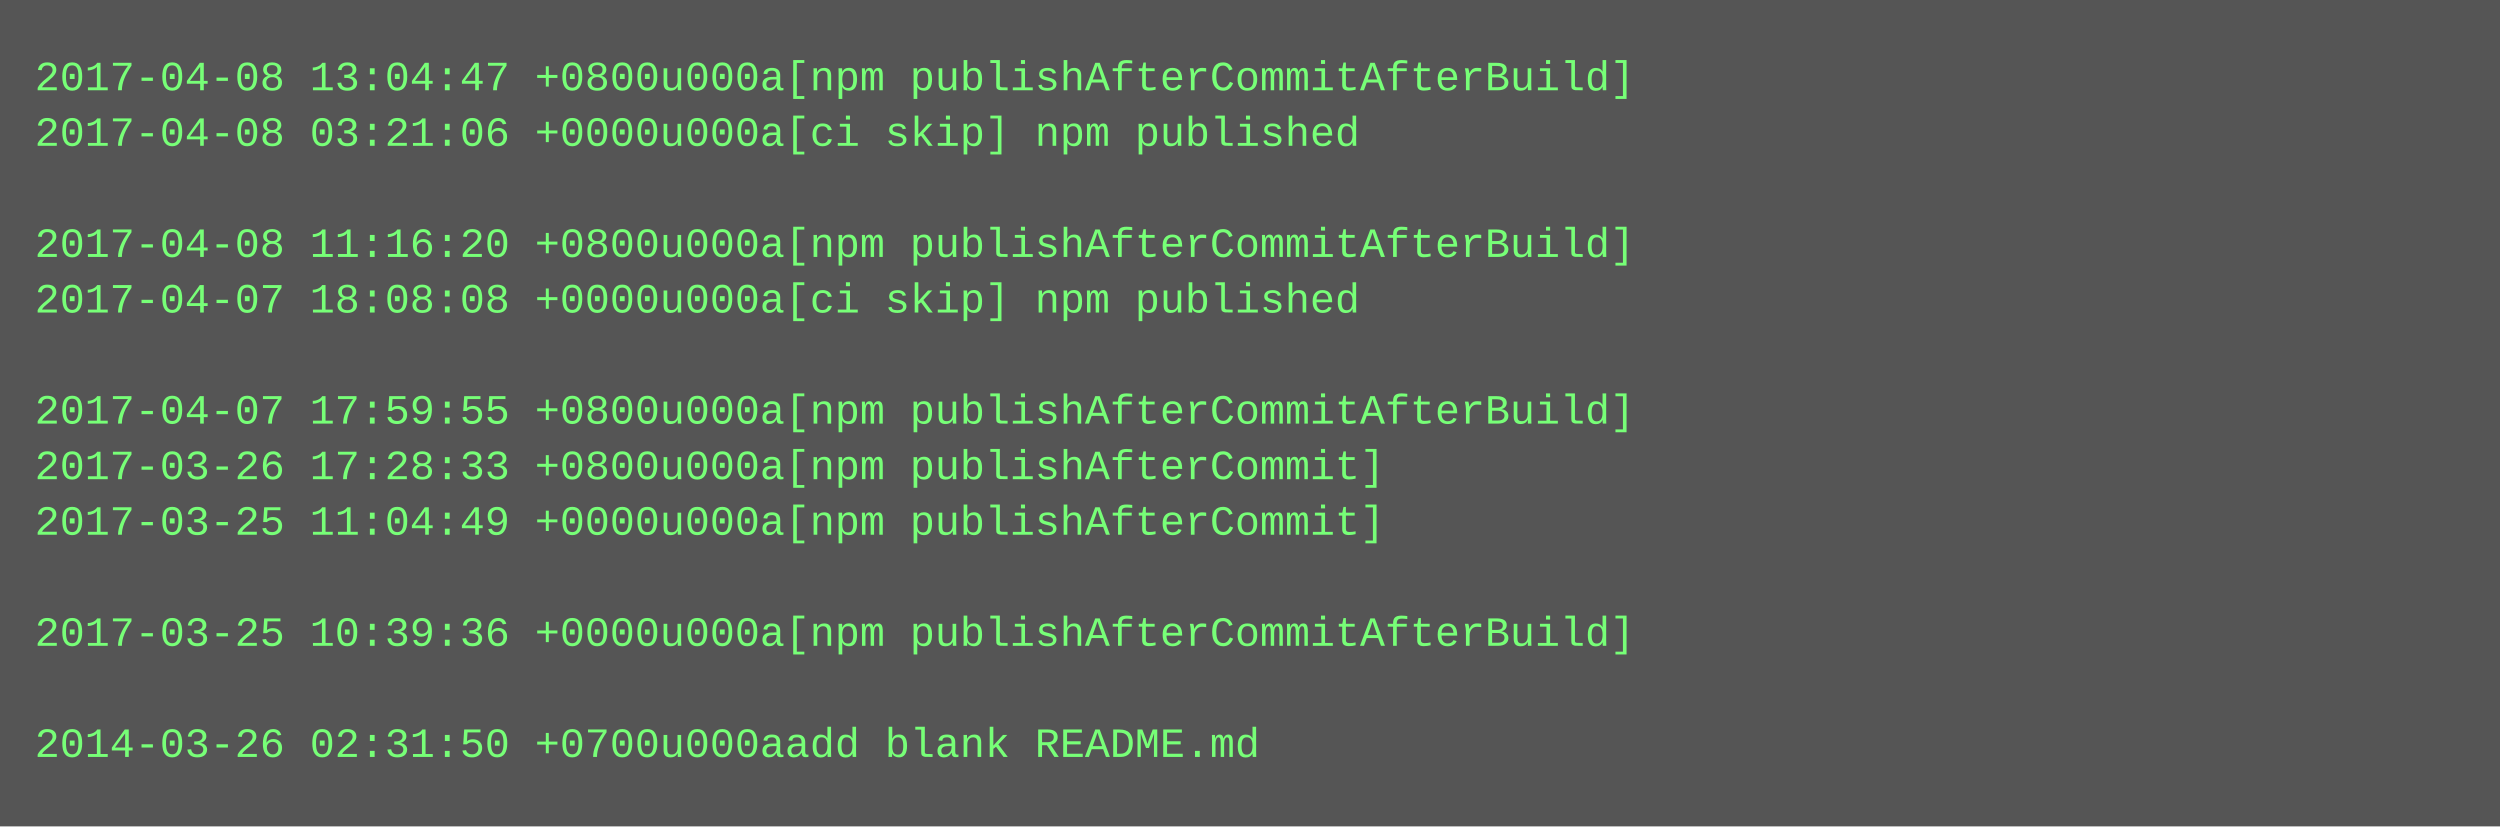
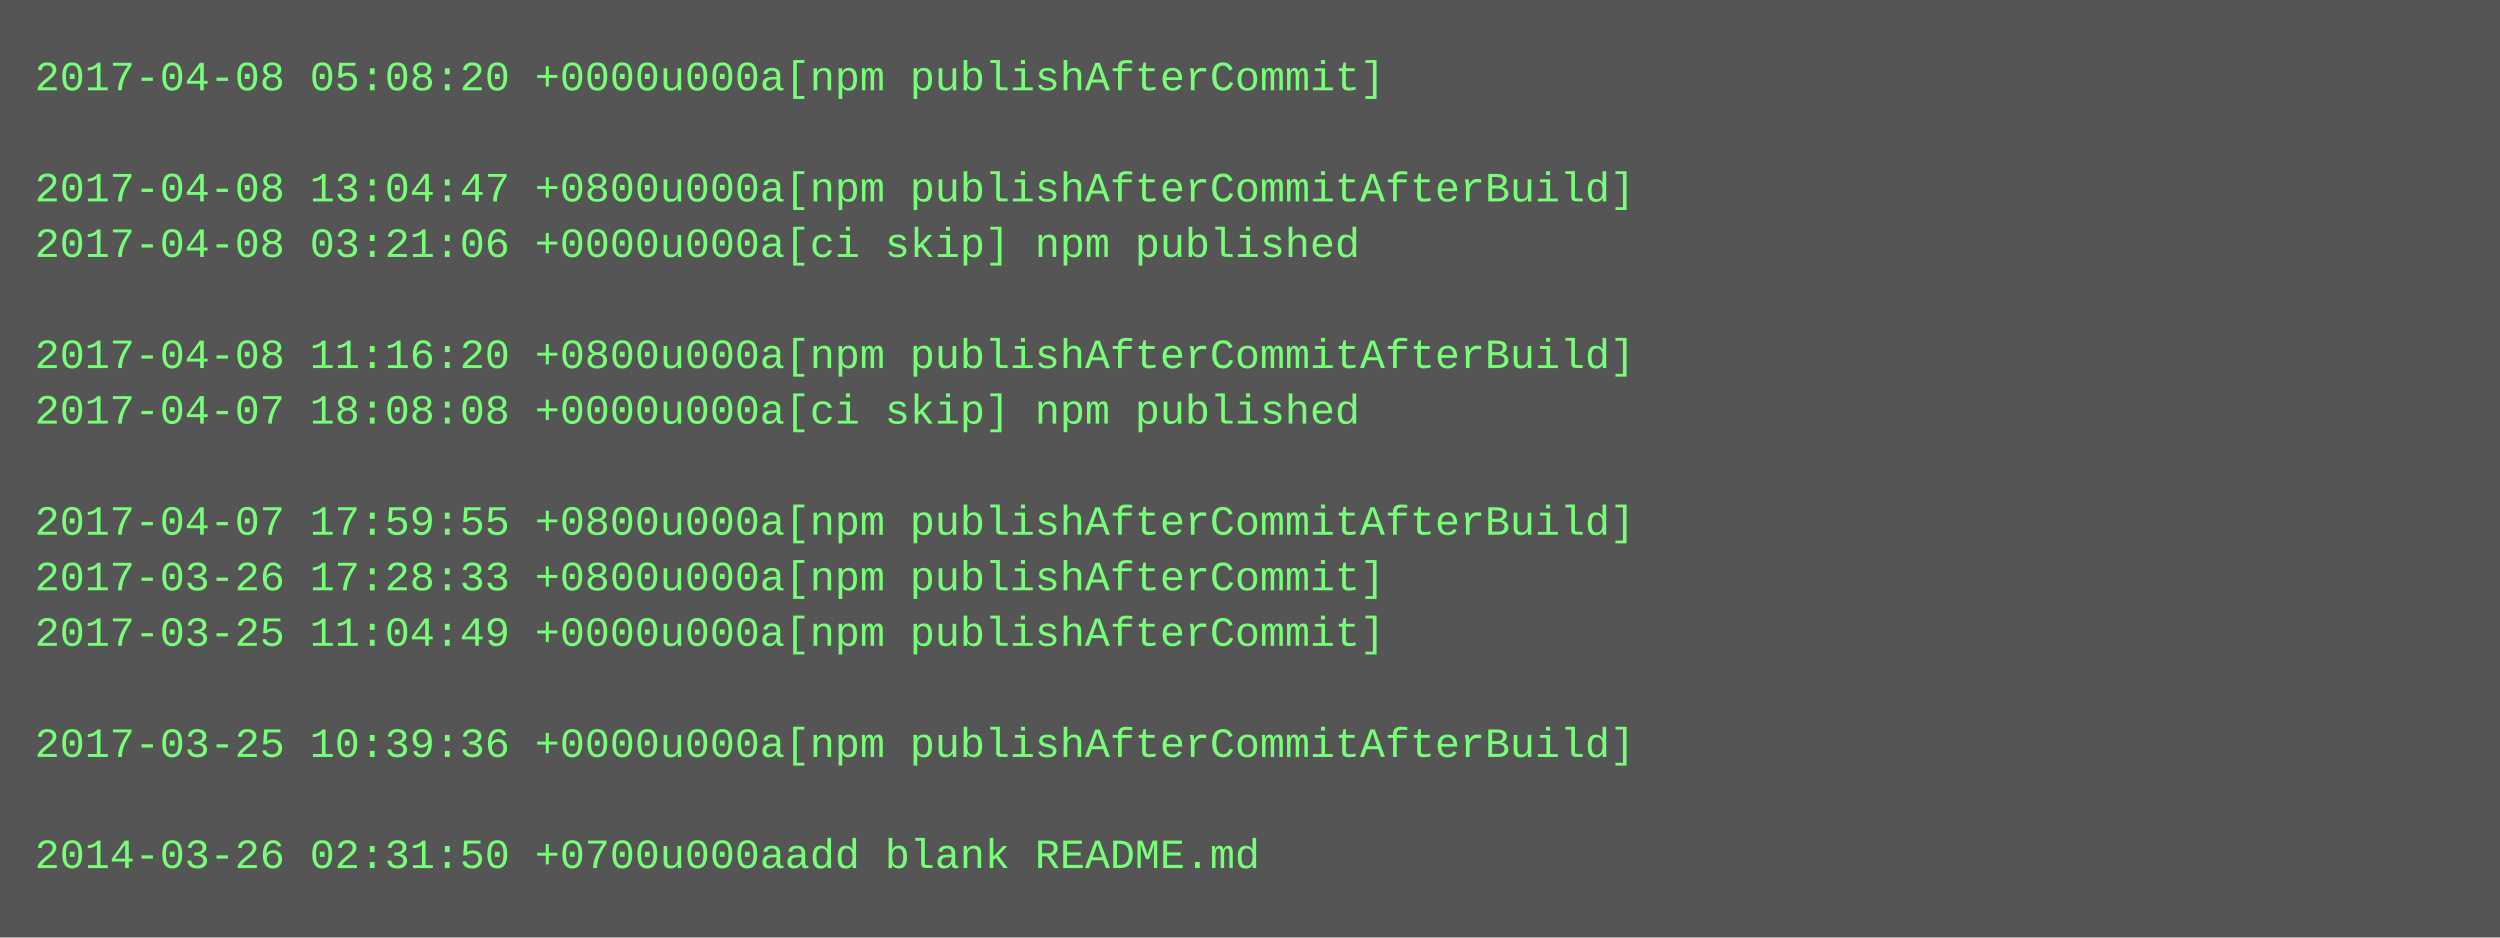
- <svg xmlns="http://www.w3.org/2000/svg" height="238" width="720">
-   <rect height="238" fill="#555" width="720" />
+ <svg xmlns="http://www.w3.org/2000/svg" height="270" width="720">
+   <rect height="270" fill="#555" width="720" />
  <text fill="#7f7" font-family="Courier New" font-size="12" xml:space="preserve">
-     <tspan x="10" y="26">2017-04-08 13:04:47 +0800u000a[npm publishAfterCommitAfterBuild]</tspan>
-     <tspan x="10" y="42">2017-04-08 03:21:06 +0000u000a[ci skip] npm published</tspan>
-     <tspan x="10" y="58" />
-     <tspan x="10" y="74">2017-04-08 11:16:20 +0800u000a[npm publishAfterCommitAfterBuild]</tspan>
-     <tspan x="10" y="90">2017-04-07 18:08:08 +0000u000a[ci skip] npm published</tspan>
-     <tspan x="10" y="106" />
-     <tspan x="10" y="122">2017-04-07 17:59:55 +0800u000a[npm publishAfterCommitAfterBuild]</tspan>
-     <tspan x="10" y="138">2017-03-26 17:28:33 +0800u000a[npm publishAfterCommit]</tspan>
-     <tspan x="10" y="154">2017-03-25 11:04:49 +0000u000a[npm publishAfterCommit]</tspan>
-     <tspan x="10" y="170" />
-     <tspan x="10" y="186">2017-03-25 10:39:36 +0000u000a[npm publishAfterCommitAfterBuild]</tspan>
+     <tspan x="10" y="26">2017-04-08 05:08:20 +0000u000a[npm publishAfterCommit]</tspan>
+     <tspan x="10" y="42" />
+     <tspan x="10" y="58">2017-04-08 13:04:47 +0800u000a[npm publishAfterCommitAfterBuild]</tspan>
+     <tspan x="10" y="74">2017-04-08 03:21:06 +0000u000a[ci skip] npm published</tspan>
+     <tspan x="10" y="90" />
+     <tspan x="10" y="106">2017-04-08 11:16:20 +0800u000a[npm publishAfterCommitAfterBuild]</tspan>
+     <tspan x="10" y="122">2017-04-07 18:08:08 +0000u000a[ci skip] npm published</tspan>
+     <tspan x="10" y="138" />
+     <tspan x="10" y="154">2017-04-07 17:59:55 +0800u000a[npm publishAfterCommitAfterBuild]</tspan>
+     <tspan x="10" y="170">2017-03-26 17:28:33 +0800u000a[npm publishAfterCommit]</tspan>
+     <tspan x="10" y="186">2017-03-25 11:04:49 +0000u000a[npm publishAfterCommit]</tspan>
    <tspan x="10" y="202" />
-     <tspan x="10" y="218">2014-03-26 02:31:50 +0700u000aadd blank README.md</tspan>
+     <tspan x="10" y="218">2017-03-25 10:39:36 +0000u000a[npm publishAfterCommitAfterBuild]</tspan>
+     <tspan x="10" y="234" />
+     <tspan x="10" y="250">2014-03-26 02:31:50 +0700u000aadd blank README.md</tspan>
  </text>
</svg>
